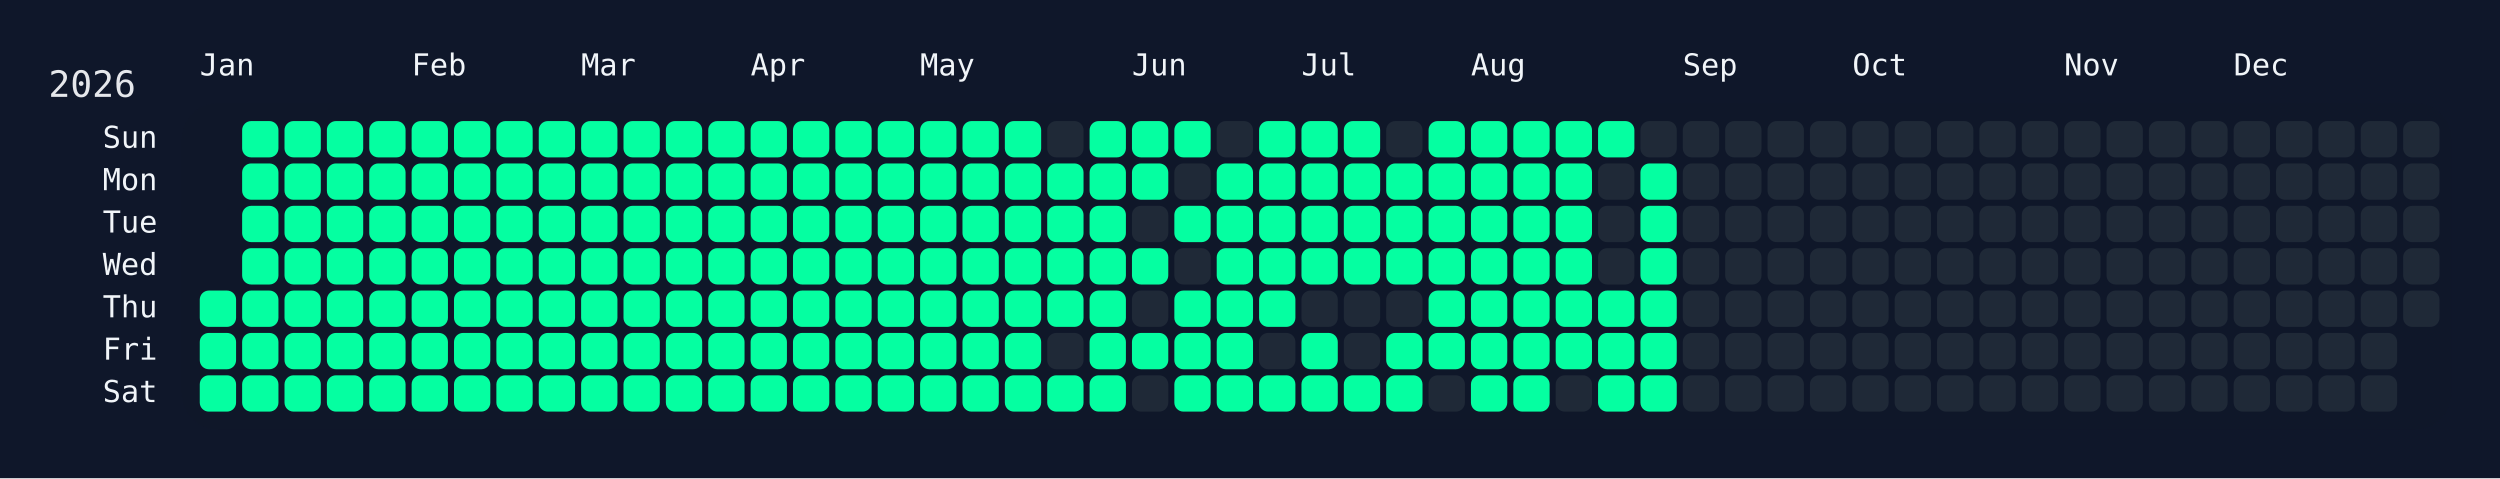
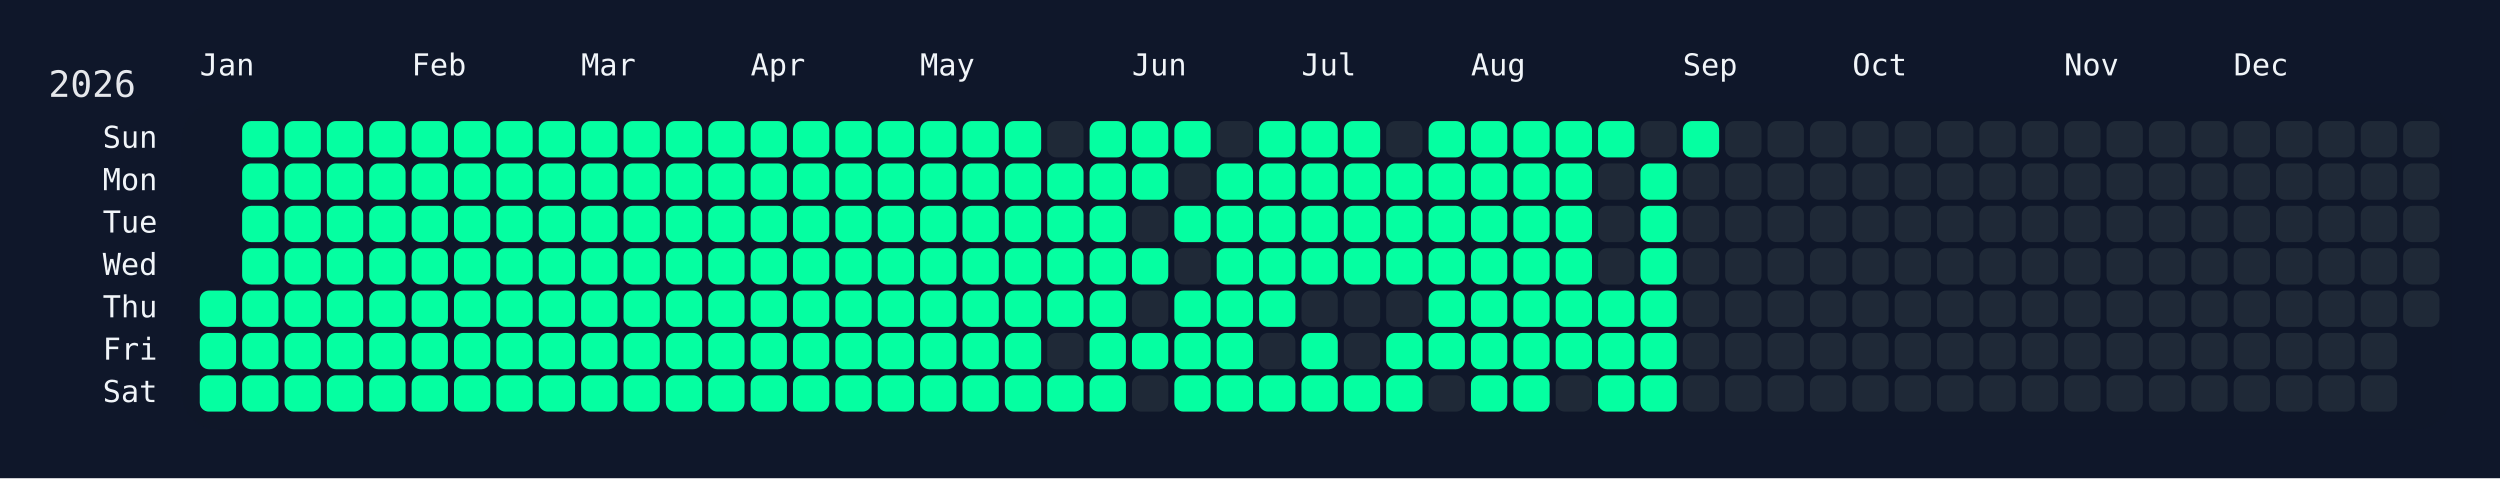
<svg xmlns="http://www.w3.org/2000/svg" width="826" height="158" viewBox="0 0 826 158">
  <rect width="826" height="158" fill="#0f172a" />
  <rect x="60" y="34" width="750" height="108" rx="12" ry="12" fill="rgba(15, 23, 42, 0.8)" />
  <text x="16" y="32" font-size="12" fill="#e5e7eb" font-family="JetBrains Mono, ui-monospace, SFMono-Regular, Menlo, Monaco, Consolas, monospace">2026</text>
  <text x="66" y="18" font-size="10" fill="#f1f5f9" font-family="JetBrains Mono, ui-monospace, SFMono-Regular, Menlo, Monaco, Consolas, monospace" dominant-baseline="hanging">Jan</text>
  <text x="136" y="18" font-size="10" fill="#f1f5f9" font-family="JetBrains Mono, ui-monospace, SFMono-Regular, Menlo, Monaco, Consolas, monospace" dominant-baseline="hanging">Feb</text>
  <text x="192" y="18" font-size="10" fill="#f1f5f9" font-family="JetBrains Mono, ui-monospace, SFMono-Regular, Menlo, Monaco, Consolas, monospace" dominant-baseline="hanging">Mar</text>
  <text x="248" y="18" font-size="10" fill="#f1f5f9" font-family="JetBrains Mono, ui-monospace, SFMono-Regular, Menlo, Monaco, Consolas, monospace" dominant-baseline="hanging">Apr</text>
  <text x="304" y="18" font-size="10" fill="#f1f5f9" font-family="JetBrains Mono, ui-monospace, SFMono-Regular, Menlo, Monaco, Consolas, monospace" dominant-baseline="hanging">May</text>
  <text x="374" y="18" font-size="10" fill="#f1f5f9" font-family="JetBrains Mono, ui-monospace, SFMono-Regular, Menlo, Monaco, Consolas, monospace" dominant-baseline="hanging">Jun</text>
  <text x="430" y="18" font-size="10" fill="#f1f5f9" font-family="JetBrains Mono, ui-monospace, SFMono-Regular, Menlo, Monaco, Consolas, monospace" dominant-baseline="hanging">Jul</text>
  <text x="486" y="18" font-size="10" fill="#f1f5f9" font-family="JetBrains Mono, ui-monospace, SFMono-Regular, Menlo, Monaco, Consolas, monospace" dominant-baseline="hanging">Aug</text>
  <text x="556" y="18" font-size="10" fill="#f1f5f9" font-family="JetBrains Mono, ui-monospace, SFMono-Regular, Menlo, Monaco, Consolas, monospace" dominant-baseline="hanging">Sep</text>
  <text x="612" y="18" font-size="10" fill="#f1f5f9" font-family="JetBrains Mono, ui-monospace, SFMono-Regular, Menlo, Monaco, Consolas, monospace" dominant-baseline="hanging">Oct</text>
  <text x="682" y="18" font-size="10" fill="#f1f5f9" font-family="JetBrains Mono, ui-monospace, SFMono-Regular, Menlo, Monaco, Consolas, monospace" dominant-baseline="hanging">Nov</text>
  <text x="738" y="18" font-size="10" fill="#f1f5f9" font-family="JetBrains Mono, ui-monospace, SFMono-Regular, Menlo, Monaco, Consolas, monospace" dominant-baseline="hanging">Dec</text>
  <text x="52" y="46.0" font-size="10" fill="#f1f5f9" font-family="JetBrains Mono, ui-monospace, SFMono-Regular, Menlo, Monaco, Consolas, monospace" text-anchor="end" dominant-baseline="middle">Sun</text>
  <text x="52" y="60.0" font-size="10" fill="#f1f5f9" font-family="JetBrains Mono, ui-monospace, SFMono-Regular, Menlo, Monaco, Consolas, monospace" text-anchor="end" dominant-baseline="middle">Mon</text>
  <text x="52" y="74.0" font-size="10" fill="#f1f5f9" font-family="JetBrains Mono, ui-monospace, SFMono-Regular, Menlo, Monaco, Consolas, monospace" text-anchor="end" dominant-baseline="middle">Tue</text>
  <text x="52" y="88.0" font-size="10" fill="#f1f5f9" font-family="JetBrains Mono, ui-monospace, SFMono-Regular, Menlo, Monaco, Consolas, monospace" text-anchor="end" dominant-baseline="middle">Wed</text>
  <text x="52" y="102.0" font-size="10" fill="#f1f5f9" font-family="JetBrains Mono, ui-monospace, SFMono-Regular, Menlo, Monaco, Consolas, monospace" text-anchor="end" dominant-baseline="middle">Thu</text>
  <text x="52" y="116.0" font-size="10" fill="#f1f5f9" font-family="JetBrains Mono, ui-monospace, SFMono-Regular, Menlo, Monaco, Consolas, monospace" text-anchor="end" dominant-baseline="middle">Fri</text>
  <text x="52" y="130.0" font-size="10" fill="#f1f5f9" font-family="JetBrains Mono, ui-monospace, SFMono-Regular, Menlo, Monaco, Consolas, monospace" text-anchor="end" dominant-baseline="middle">Sat</text>
  <g transform="translate(66,40)">
    <rect x="0" y="56" width="12" height="12" rx="3" ry="3" fill="#05ffa1" data-date="2026-01-01" />
    <rect x="0" y="70" width="12" height="12" rx="3" ry="3" fill="#05ffa1" data-date="2026-01-02" />
    <rect x="0" y="84" width="12" height="12" rx="3" ry="3" fill="#05ffa1" data-date="2026-01-03" />
    <rect x="14" y="0" width="12" height="12" rx="3" ry="3" fill="#05ffa1" data-date="2026-01-04" />
    <rect x="14" y="14" width="12" height="12" rx="3" ry="3" fill="#05ffa1" data-date="2026-01-05" />
    <rect x="14" y="28" width="12" height="12" rx="3" ry="3" fill="#05ffa1" data-date="2026-01-06" />
    <rect x="14" y="42" width="12" height="12" rx="3" ry="3" fill="#05ffa1" data-date="2026-01-07" />
    <rect x="14" y="56" width="12" height="12" rx="3" ry="3" fill="#05ffa1" data-date="2026-01-08" />
    <rect x="14" y="70" width="12" height="12" rx="3" ry="3" fill="#05ffa1" data-date="2026-01-09" />
    <rect x="14" y="84" width="12" height="12" rx="3" ry="3" fill="#05ffa1" data-date="2026-01-10" />
    <rect x="28" y="0" width="12" height="12" rx="3" ry="3" fill="#05ffa1" data-date="2026-01-11" />
    <rect x="28" y="14" width="12" height="12" rx="3" ry="3" fill="#05ffa1" data-date="2026-01-12" />
    <rect x="28" y="28" width="12" height="12" rx="3" ry="3" fill="#05ffa1" data-date="2026-01-13" />
    <rect x="28" y="42" width="12" height="12" rx="3" ry="3" fill="#05ffa1" data-date="2026-01-14" />
    <rect x="28" y="56" width="12" height="12" rx="3" ry="3" fill="#05ffa1" data-date="2026-01-15" />
    <rect x="28" y="70" width="12" height="12" rx="3" ry="3" fill="#05ffa1" data-date="2026-01-16" />
    <rect x="28" y="84" width="12" height="12" rx="3" ry="3" fill="#05ffa1" data-date="2026-01-17" />
    <rect x="42" y="0" width="12" height="12" rx="3" ry="3" fill="#05ffa1" data-date="2026-01-18" />
    <rect x="42" y="14" width="12" height="12" rx="3" ry="3" fill="#05ffa1" data-date="2026-01-19" />
    <rect x="42" y="28" width="12" height="12" rx="3" ry="3" fill="#05ffa1" data-date="2026-01-20" />
    <rect x="42" y="42" width="12" height="12" rx="3" ry="3" fill="#05ffa1" data-date="2026-01-21" />
    <rect x="42" y="56" width="12" height="12" rx="3" ry="3" fill="#05ffa1" data-date="2026-01-22" />
    <rect x="42" y="70" width="12" height="12" rx="3" ry="3" fill="#05ffa1" data-date="2026-01-23" />
    <rect x="42" y="84" width="12" height="12" rx="3" ry="3" fill="#05ffa1" data-date="2026-01-24" />
    <rect x="56" y="0" width="12" height="12" rx="3" ry="3" fill="#05ffa1" data-date="2026-01-25" />
    <rect x="56" y="14" width="12" height="12" rx="3" ry="3" fill="#05ffa1" data-date="2026-01-26" />
    <rect x="56" y="28" width="12" height="12" rx="3" ry="3" fill="#05ffa1" data-date="2026-01-27" />
    <rect x="56" y="42" width="12" height="12" rx="3" ry="3" fill="#05ffa1" data-date="2026-01-28" />
    <rect x="56" y="56" width="12" height="12" rx="3" ry="3" fill="#05ffa1" data-date="2026-01-29" />
    <rect x="56" y="70" width="12" height="12" rx="3" ry="3" fill="#05ffa1" data-date="2026-01-30" />
    <rect x="56" y="84" width="12" height="12" rx="3" ry="3" fill="#05ffa1" data-date="2026-01-31" />
    <rect x="70" y="0" width="12" height="12" rx="3" ry="3" fill="#05ffa1" data-date="2026-02-01" />
    <rect x="70" y="14" width="12" height="12" rx="3" ry="3" fill="#05ffa1" data-date="2026-02-02" />
    <rect x="70" y="28" width="12" height="12" rx="3" ry="3" fill="#05ffa1" data-date="2026-02-03" />
    <rect x="70" y="42" width="12" height="12" rx="3" ry="3" fill="#05ffa1" data-date="2026-02-04" />
    <rect x="70" y="56" width="12" height="12" rx="3" ry="3" fill="#05ffa1" data-date="2026-02-05" />
    <rect x="70" y="70" width="12" height="12" rx="3" ry="3" fill="#05ffa1" data-date="2026-02-06" />
    <rect x="70" y="84" width="12" height="12" rx="3" ry="3" fill="#05ffa1" data-date="2026-02-07" />
    <rect x="84" y="0" width="12" height="12" rx="3" ry="3" fill="#05ffa1" data-date="2026-02-08" />
    <rect x="84" y="14" width="12" height="12" rx="3" ry="3" fill="#05ffa1" data-date="2026-02-09" />
    <rect x="84" y="28" width="12" height="12" rx="3" ry="3" fill="#05ffa1" data-date="2026-02-10" />
    <rect x="84" y="42" width="12" height="12" rx="3" ry="3" fill="#05ffa1" data-date="2026-02-11" />
    <rect x="84" y="56" width="12" height="12" rx="3" ry="3" fill="#05ffa1" data-date="2026-02-12" />
    <rect x="84" y="70" width="12" height="12" rx="3" ry="3" fill="#05ffa1" data-date="2026-02-13" />
    <rect x="84" y="84" width="12" height="12" rx="3" ry="3" fill="#05ffa1" data-date="2026-02-14" />
    <rect x="98" y="0" width="12" height="12" rx="3" ry="3" fill="#05ffa1" data-date="2026-02-15" />
    <rect x="98" y="14" width="12" height="12" rx="3" ry="3" fill="#05ffa1" data-date="2026-02-16" />
    <rect x="98" y="28" width="12" height="12" rx="3" ry="3" fill="#05ffa1" data-date="2026-02-17" />
    <rect x="98" y="42" width="12" height="12" rx="3" ry="3" fill="#05ffa1" data-date="2026-02-18" />
    <rect x="98" y="56" width="12" height="12" rx="3" ry="3" fill="#05ffa1" data-date="2026-02-19" />
    <rect x="98" y="70" width="12" height="12" rx="3" ry="3" fill="#05ffa1" data-date="2026-02-20" />
    <rect x="98" y="84" width="12" height="12" rx="3" ry="3" fill="#05ffa1" data-date="2026-02-21" />
    <rect x="112" y="0" width="12" height="12" rx="3" ry="3" fill="#05ffa1" data-date="2026-02-22" />
    <rect x="112" y="14" width="12" height="12" rx="3" ry="3" fill="#05ffa1" data-date="2026-02-23" />
    <rect x="112" y="28" width="12" height="12" rx="3" ry="3" fill="#05ffa1" data-date="2026-02-24" />
    <rect x="112" y="42" width="12" height="12" rx="3" ry="3" fill="#05ffa1" data-date="2026-02-25" />
    <rect x="112" y="56" width="12" height="12" rx="3" ry="3" fill="#05ffa1" data-date="2026-02-26" />
    <rect x="112" y="70" width="12" height="12" rx="3" ry="3" fill="#05ffa1" data-date="2026-02-27" />
    <rect x="112" y="84" width="12" height="12" rx="3" ry="3" fill="#05ffa1" data-date="2026-02-28" />
    <rect x="126" y="0" width="12" height="12" rx="3" ry="3" fill="#05ffa1" data-date="2026-03-01" />
    <rect x="126" y="14" width="12" height="12" rx="3" ry="3" fill="#05ffa1" data-date="2026-03-02" />
    <rect x="126" y="28" width="12" height="12" rx="3" ry="3" fill="#05ffa1" data-date="2026-03-03" />
    <rect x="126" y="42" width="12" height="12" rx="3" ry="3" fill="#05ffa1" data-date="2026-03-04" />
    <rect x="126" y="56" width="12" height="12" rx="3" ry="3" fill="#05ffa1" data-date="2026-03-05" />
    <rect x="126" y="70" width="12" height="12" rx="3" ry="3" fill="#05ffa1" data-date="2026-03-06" />
    <rect x="126" y="84" width="12" height="12" rx="3" ry="3" fill="#05ffa1" data-date="2026-03-07" />
    <rect x="140" y="0" width="12" height="12" rx="3" ry="3" fill="#05ffa1" data-date="2026-03-08" />
    <rect x="140" y="14" width="12" height="12" rx="3" ry="3" fill="#05ffa1" data-date="2026-03-09" />
    <rect x="140" y="28" width="12" height="12" rx="3" ry="3" fill="#05ffa1" data-date="2026-03-10" />
    <rect x="140" y="42" width="12" height="12" rx="3" ry="3" fill="#05ffa1" data-date="2026-03-11" />
    <rect x="140" y="56" width="12" height="12" rx="3" ry="3" fill="#05ffa1" data-date="2026-03-12" />
    <rect x="140" y="70" width="12" height="12" rx="3" ry="3" fill="#05ffa1" data-date="2026-03-13" />
    <rect x="140" y="84" width="12" height="12" rx="3" ry="3" fill="#05ffa1" data-date="2026-03-14" />
    <rect x="154" y="0" width="12" height="12" rx="3" ry="3" fill="#05ffa1" data-date="2026-03-15" />
    <rect x="154" y="14" width="12" height="12" rx="3" ry="3" fill="#05ffa1" data-date="2026-03-16" />
    <rect x="154" y="28" width="12" height="12" rx="3" ry="3" fill="#05ffa1" data-date="2026-03-17" />
    <rect x="154" y="42" width="12" height="12" rx="3" ry="3" fill="#05ffa1" data-date="2026-03-18" />
    <rect x="154" y="56" width="12" height="12" rx="3" ry="3" fill="#05ffa1" data-date="2026-03-19" />
    <rect x="154" y="70" width="12" height="12" rx="3" ry="3" fill="#05ffa1" data-date="2026-03-20" />
    <rect x="154" y="84" width="12" height="12" rx="3" ry="3" fill="#05ffa1" data-date="2026-03-21" />
    <rect x="168" y="0" width="12" height="12" rx="3" ry="3" fill="#05ffa1" data-date="2026-03-22" />
    <rect x="168" y="14" width="12" height="12" rx="3" ry="3" fill="#05ffa1" data-date="2026-03-23" />
    <rect x="168" y="28" width="12" height="12" rx="3" ry="3" fill="#05ffa1" data-date="2026-03-24" />
    <rect x="168" y="42" width="12" height="12" rx="3" ry="3" fill="#05ffa1" data-date="2026-03-25" />
    <rect x="168" y="56" width="12" height="12" rx="3" ry="3" fill="#05ffa1" data-date="2026-03-26" />
    <rect x="168" y="70" width="12" height="12" rx="3" ry="3" fill="#05ffa1" data-date="2026-03-27" />
    <rect x="168" y="84" width="12" height="12" rx="3" ry="3" fill="#05ffa1" data-date="2026-03-28" />
    <rect x="182" y="0" width="12" height="12" rx="3" ry="3" fill="#05ffa1" data-date="2026-03-29" />
    <rect x="182" y="14" width="12" height="12" rx="3" ry="3" fill="#05ffa1" data-date="2026-03-30" />
    <rect x="182" y="28" width="12" height="12" rx="3" ry="3" fill="#05ffa1" data-date="2026-03-31" />
    <rect x="182" y="42" width="12" height="12" rx="3" ry="3" fill="#05ffa1" data-date="2026-04-01" />
    <rect x="182" y="56" width="12" height="12" rx="3" ry="3" fill="#05ffa1" data-date="2026-04-02" />
    <rect x="182" y="70" width="12" height="12" rx="3" ry="3" fill="#05ffa1" data-date="2026-04-03" />
    <rect x="182" y="84" width="12" height="12" rx="3" ry="3" fill="#05ffa1" data-date="2026-04-04" />
    <rect x="196" y="0" width="12" height="12" rx="3" ry="3" fill="#05ffa1" data-date="2026-04-05" />
    <rect x="196" y="14" width="12" height="12" rx="3" ry="3" fill="#05ffa1" data-date="2026-04-06" />
    <rect x="196" y="28" width="12" height="12" rx="3" ry="3" fill="#05ffa1" data-date="2026-04-07" />
    <rect x="196" y="42" width="12" height="12" rx="3" ry="3" fill="#05ffa1" data-date="2026-04-08" />
    <rect x="196" y="56" width="12" height="12" rx="3" ry="3" fill="#05ffa1" data-date="2026-04-09" />
    <rect x="196" y="70" width="12" height="12" rx="3" ry="3" fill="#05ffa1" data-date="2026-04-10" />
    <rect x="196" y="84" width="12" height="12" rx="3" ry="3" fill="#05ffa1" data-date="2026-04-11" />
    <rect x="210" y="0" width="12" height="12" rx="3" ry="3" fill="#05ffa1" data-date="2026-04-12" />
    <rect x="210" y="14" width="12" height="12" rx="3" ry="3" fill="#05ffa1" data-date="2026-04-13" />
    <rect x="210" y="28" width="12" height="12" rx="3" ry="3" fill="#05ffa1" data-date="2026-04-14" />
    <rect x="210" y="42" width="12" height="12" rx="3" ry="3" fill="#05ffa1" data-date="2026-04-15" />
    <rect x="210" y="56" width="12" height="12" rx="3" ry="3" fill="#05ffa1" data-date="2026-04-16" />
    <rect x="210" y="70" width="12" height="12" rx="3" ry="3" fill="#05ffa1" data-date="2026-04-17" />
    <rect x="210" y="84" width="12" height="12" rx="3" ry="3" fill="#05ffa1" data-date="2026-04-18" />
    <rect x="224" y="0" width="12" height="12" rx="3" ry="3" fill="#05ffa1" data-date="2026-04-19" />
    <rect x="224" y="14" width="12" height="12" rx="3" ry="3" fill="#05ffa1" data-date="2026-04-20" />
    <rect x="224" y="28" width="12" height="12" rx="3" ry="3" fill="#05ffa1" data-date="2026-04-21" />
    <rect x="224" y="42" width="12" height="12" rx="3" ry="3" fill="#05ffa1" data-date="2026-04-22" />
    <rect x="224" y="56" width="12" height="12" rx="3" ry="3" fill="#05ffa1" data-date="2026-04-23" />
    <rect x="224" y="70" width="12" height="12" rx="3" ry="3" fill="#05ffa1" data-date="2026-04-24" />
    <rect x="224" y="84" width="12" height="12" rx="3" ry="3" fill="#05ffa1" data-date="2026-04-25" />
    <rect x="238" y="0" width="12" height="12" rx="3" ry="3" fill="#05ffa1" data-date="2026-04-26" />
    <rect x="238" y="14" width="12" height="12" rx="3" ry="3" fill="#05ffa1" data-date="2026-04-27" />
    <rect x="238" y="28" width="12" height="12" rx="3" ry="3" fill="#05ffa1" data-date="2026-04-28" />
    <rect x="238" y="42" width="12" height="12" rx="3" ry="3" fill="#05ffa1" data-date="2026-04-29" />
    <rect x="238" y="56" width="12" height="12" rx="3" ry="3" fill="#05ffa1" data-date="2026-04-30" />
    <rect x="238" y="70" width="12" height="12" rx="3" ry="3" fill="#05ffa1" data-date="2026-05-01" />
    <rect x="238" y="84" width="12" height="12" rx="3" ry="3" fill="#05ffa1" data-date="2026-05-02" />
    <rect x="252" y="0" width="12" height="12" rx="3" ry="3" fill="#05ffa1" data-date="2026-05-03" />
    <rect x="252" y="14" width="12" height="12" rx="3" ry="3" fill="#05ffa1" data-date="2026-05-04" />
    <rect x="252" y="28" width="12" height="12" rx="3" ry="3" fill="#05ffa1" data-date="2026-05-05" />
    <rect x="252" y="42" width="12" height="12" rx="3" ry="3" fill="#05ffa1" data-date="2026-05-06" />
    <rect x="252" y="56" width="12" height="12" rx="3" ry="3" fill="#05ffa1" data-date="2026-05-07" />
    <rect x="252" y="70" width="12" height="12" rx="3" ry="3" fill="#05ffa1" data-date="2026-05-08" />
    <rect x="252" y="84" width="12" height="12" rx="3" ry="3" fill="#05ffa1" data-date="2026-05-09" />
    <rect x="266" y="0" width="12" height="12" rx="3" ry="3" fill="#05ffa1" data-date="2026-05-10" />
    <rect x="266" y="14" width="12" height="12" rx="3" ry="3" fill="#05ffa1" data-date="2026-05-11" />
    <rect x="266" y="28" width="12" height="12" rx="3" ry="3" fill="#05ffa1" data-date="2026-05-12" />
    <rect x="266" y="42" width="12" height="12" rx="3" ry="3" fill="#05ffa1" data-date="2026-05-13" />
    <rect x="266" y="56" width="12" height="12" rx="3" ry="3" fill="#05ffa1" data-date="2026-05-14" />
    <rect x="266" y="70" width="12" height="12" rx="3" ry="3" fill="#05ffa1" data-date="2026-05-15" />
    <rect x="266" y="84" width="12" height="12" rx="3" ry="3" fill="#05ffa1" data-date="2026-05-16" />
    <rect x="280" y="0" width="12" height="12" rx="3" ry="3" fill="#1f2937" data-date="2026-05-17" />
    <rect x="280" y="14" width="12" height="12" rx="3" ry="3" fill="#05ffa1" data-date="2026-05-18" />
    <rect x="280" y="28" width="12" height="12" rx="3" ry="3" fill="#05ffa1" data-date="2026-05-19" />
    <rect x="280" y="42" width="12" height="12" rx="3" ry="3" fill="#05ffa1" data-date="2026-05-20" />
    <rect x="280" y="56" width="12" height="12" rx="3" ry="3" fill="#05ffa1" data-date="2026-05-21" />
    <rect x="280" y="70" width="12" height="12" rx="3" ry="3" fill="#1f2937" data-date="2026-05-22" />
    <rect x="280" y="84" width="12" height="12" rx="3" ry="3" fill="#05ffa1" data-date="2026-05-23" />
    <rect x="294" y="0" width="12" height="12" rx="3" ry="3" fill="#05ffa1" data-date="2026-05-24" />
    <rect x="294" y="14" width="12" height="12" rx="3" ry="3" fill="#05ffa1" data-date="2026-05-25" />
    <rect x="294" y="28" width="12" height="12" rx="3" ry="3" fill="#05ffa1" data-date="2026-05-26" />
    <rect x="294" y="42" width="12" height="12" rx="3" ry="3" fill="#05ffa1" data-date="2026-05-27" />
    <rect x="294" y="56" width="12" height="12" rx="3" ry="3" fill="#05ffa1" data-date="2026-05-28" />
    <rect x="294" y="70" width="12" height="12" rx="3" ry="3" fill="#05ffa1" data-date="2026-05-29" />
    <rect x="294" y="84" width="12" height="12" rx="3" ry="3" fill="#05ffa1" data-date="2026-05-30" />
    <rect x="308" y="0" width="12" height="12" rx="3" ry="3" fill="#05ffa1" data-date="2026-05-31" />
    <rect x="308" y="14" width="12" height="12" rx="3" ry="3" fill="#05ffa1" data-date="2026-06-01" />
    <rect x="308" y="28" width="12" height="12" rx="3" ry="3" fill="#1f2937" data-date="2026-06-02" />
    <rect x="308" y="42" width="12" height="12" rx="3" ry="3" fill="#05ffa1" data-date="2026-06-03" />
    <rect x="308" y="56" width="12" height="12" rx="3" ry="3" fill="#1f2937" data-date="2026-06-04" />
    <rect x="308" y="70" width="12" height="12" rx="3" ry="3" fill="#05ffa1" data-date="2026-06-05" />
    <rect x="308" y="84" width="12" height="12" rx="3" ry="3" fill="#1f2937" data-date="2026-06-06" />
    <rect x="322" y="0" width="12" height="12" rx="3" ry="3" fill="#05ffa1" data-date="2026-06-07" />
    <rect x="322" y="14" width="12" height="12" rx="3" ry="3" fill="#1f2937" data-date="2026-06-08" />
    <rect x="322" y="28" width="12" height="12" rx="3" ry="3" fill="#05ffa1" data-date="2026-06-09" />
    <rect x="322" y="42" width="12" height="12" rx="3" ry="3" fill="#1f2937" data-date="2026-06-10" />
    <rect x="322" y="56" width="12" height="12" rx="3" ry="3" fill="#05ffa1" data-date="2026-06-11" />
    <rect x="322" y="70" width="12" height="12" rx="3" ry="3" fill="#05ffa1" data-date="2026-06-12" />
    <rect x="322" y="84" width="12" height="12" rx="3" ry="3" fill="#05ffa1" data-date="2026-06-13" />
    <rect x="336" y="0" width="12" height="12" rx="3" ry="3" fill="#1f2937" data-date="2026-06-14" />
    <rect x="336" y="14" width="12" height="12" rx="3" ry="3" fill="#05ffa1" data-date="2026-06-15" />
    <rect x="336" y="28" width="12" height="12" rx="3" ry="3" fill="#05ffa1" data-date="2026-06-16" />
    <rect x="336" y="42" width="12" height="12" rx="3" ry="3" fill="#05ffa1" data-date="2026-06-17" />
    <rect x="336" y="56" width="12" height="12" rx="3" ry="3" fill="#05ffa1" data-date="2026-06-18" />
    <rect x="336" y="70" width="12" height="12" rx="3" ry="3" fill="#05ffa1" data-date="2026-06-19" />
    <rect x="336" y="84" width="12" height="12" rx="3" ry="3" fill="#05ffa1" data-date="2026-06-20" />
    <rect x="350" y="0" width="12" height="12" rx="3" ry="3" fill="#05ffa1" data-date="2026-06-21" />
    <rect x="350" y="14" width="12" height="12" rx="3" ry="3" fill="#05ffa1" data-date="2026-06-22" />
    <rect x="350" y="28" width="12" height="12" rx="3" ry="3" fill="#05ffa1" data-date="2026-06-23" />
    <rect x="350" y="42" width="12" height="12" rx="3" ry="3" fill="#05ffa1" data-date="2026-06-24" />
    <rect x="350" y="56" width="12" height="12" rx="3" ry="3" fill="#05ffa1" data-date="2026-06-25" />
    <rect x="350" y="70" width="12" height="12" rx="3" ry="3" fill="#1f2937" data-date="2026-06-26" />
    <rect x="350" y="84" width="12" height="12" rx="3" ry="3" fill="#05ffa1" data-date="2026-06-27" />
    <rect x="364" y="0" width="12" height="12" rx="3" ry="3" fill="#05ffa1" data-date="2026-06-28" />
    <rect x="364" y="14" width="12" height="12" rx="3" ry="3" fill="#05ffa1" data-date="2026-06-29" />
    <rect x="364" y="28" width="12" height="12" rx="3" ry="3" fill="#05ffa1" data-date="2026-06-30" />
    <rect x="364" y="42" width="12" height="12" rx="3" ry="3" fill="#05ffa1" data-date="2026-07-01" />
    <rect x="364" y="56" width="12" height="12" rx="3" ry="3" fill="#1f2937" data-date="2026-07-02" />
    <rect x="364" y="70" width="12" height="12" rx="3" ry="3" fill="#05ffa1" data-date="2026-07-03" />
    <rect x="364" y="84" width="12" height="12" rx="3" ry="3" fill="#05ffa1" data-date="2026-07-04" />
    <rect x="378" y="0" width="12" height="12" rx="3" ry="3" fill="#05ffa1" data-date="2026-07-05" />
    <rect x="378" y="14" width="12" height="12" rx="3" ry="3" fill="#05ffa1" data-date="2026-07-06" />
    <rect x="378" y="28" width="12" height="12" rx="3" ry="3" fill="#05ffa1" data-date="2026-07-07" />
    <rect x="378" y="42" width="12" height="12" rx="3" ry="3" fill="#05ffa1" data-date="2026-07-08" />
    <rect x="378" y="56" width="12" height="12" rx="3" ry="3" fill="#1f2937" data-date="2026-07-09" />
    <rect x="378" y="70" width="12" height="12" rx="3" ry="3" fill="#1f2937" data-date="2026-07-10" />
    <rect x="378" y="84" width="12" height="12" rx="3" ry="3" fill="#05ffa1" data-date="2026-07-11" />
    <rect x="392" y="0" width="12" height="12" rx="3" ry="3" fill="#1f2937" data-date="2026-07-12" />
    <rect x="392" y="14" width="12" height="12" rx="3" ry="3" fill="#05ffa1" data-date="2026-07-13" />
    <rect x="392" y="28" width="12" height="12" rx="3" ry="3" fill="#05ffa1" data-date="2026-07-14" />
    <rect x="392" y="42" width="12" height="12" rx="3" ry="3" fill="#05ffa1" data-date="2026-07-15" />
    <rect x="392" y="56" width="12" height="12" rx="3" ry="3" fill="#1f2937" data-date="2026-07-16" />
    <rect x="392" y="70" width="12" height="12" rx="3" ry="3" fill="#05ffa1" data-date="2026-07-17" />
    <rect x="392" y="84" width="12" height="12" rx="3" ry="3" fill="#05ffa1" data-date="2026-07-18" />
    <rect x="406" y="0" width="12" height="12" rx="3" ry="3" fill="#05ffa1" data-date="2026-07-19" />
    <rect x="406" y="14" width="12" height="12" rx="3" ry="3" fill="#05ffa1" data-date="2026-07-20" />
    <rect x="406" y="28" width="12" height="12" rx="3" ry="3" fill="#05ffa1" data-date="2026-07-21" />
    <rect x="406" y="42" width="12" height="12" rx="3" ry="3" fill="#05ffa1" data-date="2026-07-22" />
    <rect x="406" y="56" width="12" height="12" rx="3" ry="3" fill="#05ffa1" data-date="2026-07-23" />
    <rect x="406" y="70" width="12" height="12" rx="3" ry="3" fill="#05ffa1" data-date="2026-07-24" />
    <rect x="406" y="84" width="12" height="12" rx="3" ry="3" fill="#1f2937" data-date="2026-07-25" />
    <rect x="420" y="0" width="12" height="12" rx="3" ry="3" fill="#05ffa1" data-date="2026-07-26" />
    <rect x="420" y="14" width="12" height="12" rx="3" ry="3" fill="#05ffa1" data-date="2026-07-27" />
    <rect x="420" y="28" width="12" height="12" rx="3" ry="3" fill="#05ffa1" data-date="2026-07-28" />
    <rect x="420" y="42" width="12" height="12" rx="3" ry="3" fill="#05ffa1" data-date="2026-07-29" />
    <rect x="420" y="56" width="12" height="12" rx="3" ry="3" fill="#05ffa1" data-date="2026-07-30" />
    <rect x="420" y="70" width="12" height="12" rx="3" ry="3" fill="#05ffa1" data-date="2026-07-31" />
    <rect x="420" y="84" width="12" height="12" rx="3" ry="3" fill="#05ffa1" data-date="2026-08-01" />
    <rect x="434" y="0" width="12" height="12" rx="3" ry="3" fill="#05ffa1" data-date="2026-08-02" />
    <rect x="434" y="14" width="12" height="12" rx="3" ry="3" fill="#05ffa1" data-date="2026-08-03" />
    <rect x="434" y="28" width="12" height="12" rx="3" ry="3" fill="#05ffa1" data-date="2026-08-04" />
    <rect x="434" y="42" width="12" height="12" rx="3" ry="3" fill="#05ffa1" data-date="2026-08-05" />
    <rect x="434" y="56" width="12" height="12" rx="3" ry="3" fill="#05ffa1" data-date="2026-08-06" />
    <rect x="434" y="70" width="12" height="12" rx="3" ry="3" fill="#05ffa1" data-date="2026-08-07" />
    <rect x="434" y="84" width="12" height="12" rx="3" ry="3" fill="#05ffa1" data-date="2026-08-08" />
    <rect x="448" y="0" width="12" height="12" rx="3" ry="3" fill="#05ffa1" data-date="2026-08-09" />
    <rect x="448" y="14" width="12" height="12" rx="3" ry="3" fill="#05ffa1" data-date="2026-08-10" />
    <rect x="448" y="28" width="12" height="12" rx="3" ry="3" fill="#05ffa1" data-date="2026-08-11" />
    <rect x="448" y="42" width="12" height="12" rx="3" ry="3" fill="#05ffa1" data-date="2026-08-12" />
    <rect x="448" y="56" width="12" height="12" rx="3" ry="3" fill="#05ffa1" data-date="2026-08-13" />
    <rect x="448" y="70" width="12" height="12" rx="3" ry="3" fill="#05ffa1" data-date="2026-08-14" />
    <rect x="448" y="84" width="12" height="12" rx="3" ry="3" fill="#1f2937" data-date="2026-08-15" />
    <rect x="462" y="0" width="12" height="12" rx="3" ry="3" fill="#05ffa1" data-date="2026-08-16" />
    <rect x="462" y="14" width="12" height="12" rx="3" ry="3" fill="#1f2937" data-date="2026-08-17" />
    <rect x="462" y="28" width="12" height="12" rx="3" ry="3" fill="#1f2937" data-date="2026-08-18" />
    <rect x="462" y="42" width="12" height="12" rx="3" ry="3" fill="#1f2937" data-date="2026-08-19" />
    <rect x="462" y="56" width="12" height="12" rx="3" ry="3" fill="#05ffa1" data-date="2026-08-20" />
    <rect x="462" y="70" width="12" height="12" rx="3" ry="3" fill="#05ffa1" data-date="2026-08-21" />
    <rect x="462" y="84" width="12" height="12" rx="3" ry="3" fill="#05ffa1" data-date="2026-08-22" />
    <rect x="476" y="0" width="12" height="12" rx="3" ry="3" fill="#1f2937" data-date="2026-08-23" />
    <rect x="476" y="14" width="12" height="12" rx="3" ry="3" fill="#05ffa1" data-date="2026-08-24" />
    <rect x="476" y="28" width="12" height="12" rx="3" ry="3" fill="#05ffa1" data-date="2026-08-25" />
    <rect x="476" y="42" width="12" height="12" rx="3" ry="3" fill="#05ffa1" data-date="2026-08-26" />
    <rect x="476" y="56" width="12" height="12" rx="3" ry="3" fill="#05ffa1" data-date="2026-08-27" />
    <rect x="476" y="70" width="12" height="12" rx="3" ry="3" fill="#05ffa1" data-date="2026-08-28" />
    <rect x="476" y="84" width="12" height="12" rx="3" ry="3" fill="#05ffa1" data-date="2026-08-29" />
-     <rect x="490" y="0" width="12" height="12" rx="3" ry="3" fill="#1f2937" data-date="2026-08-30" />
+     <rect x="490" y="0" width="12" height="12" rx="3" ry="3" fill="#05ffa1" data-date="2026-08-30" />
    <rect x="490" y="14" width="12" height="12" rx="3" ry="3" fill="#1f2937" data-date="2026-08-31" />
    <rect x="490" y="28" width="12" height="12" rx="3" ry="3" fill="#1f2937" data-date="2026-09-01" />
    <rect x="490" y="42" width="12" height="12" rx="3" ry="3" fill="#1f2937" data-date="2026-09-02" />
    <rect x="490" y="56" width="12" height="12" rx="3" ry="3" fill="#1f2937" data-date="2026-09-03" />
    <rect x="490" y="70" width="12" height="12" rx="3" ry="3" fill="#1f2937" data-date="2026-09-04" />
    <rect x="490" y="84" width="12" height="12" rx="3" ry="3" fill="#1f2937" data-date="2026-09-05" />
    <rect x="504" y="0" width="12" height="12" rx="3" ry="3" fill="#1f2937" data-date="2026-09-06" />
    <rect x="504" y="14" width="12" height="12" rx="3" ry="3" fill="#1f2937" data-date="2026-09-07" />
    <rect x="504" y="28" width="12" height="12" rx="3" ry="3" fill="#1f2937" data-date="2026-09-08" />
    <rect x="504" y="42" width="12" height="12" rx="3" ry="3" fill="#1f2937" data-date="2026-09-09" />
    <rect x="504" y="56" width="12" height="12" rx="3" ry="3" fill="#1f2937" data-date="2026-09-10" />
    <rect x="504" y="70" width="12" height="12" rx="3" ry="3" fill="#1f2937" data-date="2026-09-11" />
    <rect x="504" y="84" width="12" height="12" rx="3" ry="3" fill="#1f2937" data-date="2026-09-12" />
    <rect x="518" y="0" width="12" height="12" rx="3" ry="3" fill="#1f2937" data-date="2026-09-13" />
    <rect x="518" y="14" width="12" height="12" rx="3" ry="3" fill="#1f2937" data-date="2026-09-14" />
    <rect x="518" y="28" width="12" height="12" rx="3" ry="3" fill="#1f2937" data-date="2026-09-15" />
    <rect x="518" y="42" width="12" height="12" rx="3" ry="3" fill="#1f2937" data-date="2026-09-16" />
    <rect x="518" y="56" width="12" height="12" rx="3" ry="3" fill="#1f2937" data-date="2026-09-17" />
    <rect x="518" y="70" width="12" height="12" rx="3" ry="3" fill="#1f2937" data-date="2026-09-18" />
    <rect x="518" y="84" width="12" height="12" rx="3" ry="3" fill="#1f2937" data-date="2026-09-19" />
    <rect x="532" y="0" width="12" height="12" rx="3" ry="3" fill="#1f2937" data-date="2026-09-20" />
    <rect x="532" y="14" width="12" height="12" rx="3" ry="3" fill="#1f2937" data-date="2026-09-21" />
    <rect x="532" y="28" width="12" height="12" rx="3" ry="3" fill="#1f2937" data-date="2026-09-22" />
    <rect x="532" y="42" width="12" height="12" rx="3" ry="3" fill="#1f2937" data-date="2026-09-23" />
    <rect x="532" y="56" width="12" height="12" rx="3" ry="3" fill="#1f2937" data-date="2026-09-24" />
    <rect x="532" y="70" width="12" height="12" rx="3" ry="3" fill="#1f2937" data-date="2026-09-25" />
    <rect x="532" y="84" width="12" height="12" rx="3" ry="3" fill="#1f2937" data-date="2026-09-26" />
    <rect x="546" y="0" width="12" height="12" rx="3" ry="3" fill="#1f2937" data-date="2026-09-27" />
    <rect x="546" y="14" width="12" height="12" rx="3" ry="3" fill="#1f2937" data-date="2026-09-28" />
    <rect x="546" y="28" width="12" height="12" rx="3" ry="3" fill="#1f2937" data-date="2026-09-29" />
    <rect x="546" y="42" width="12" height="12" rx="3" ry="3" fill="#1f2937" data-date="2026-09-30" />
    <rect x="546" y="56" width="12" height="12" rx="3" ry="3" fill="#1f2937" data-date="2026-10-01" />
    <rect x="546" y="70" width="12" height="12" rx="3" ry="3" fill="#1f2937" data-date="2026-10-02" />
    <rect x="546" y="84" width="12" height="12" rx="3" ry="3" fill="#1f2937" data-date="2026-10-03" />
    <rect x="560" y="0" width="12" height="12" rx="3" ry="3" fill="#1f2937" data-date="2026-10-04" />
    <rect x="560" y="14" width="12" height="12" rx="3" ry="3" fill="#1f2937" data-date="2026-10-05" />
    <rect x="560" y="28" width="12" height="12" rx="3" ry="3" fill="#1f2937" data-date="2026-10-06" />
    <rect x="560" y="42" width="12" height="12" rx="3" ry="3" fill="#1f2937" data-date="2026-10-07" />
    <rect x="560" y="56" width="12" height="12" rx="3" ry="3" fill="#1f2937" data-date="2026-10-08" />
    <rect x="560" y="70" width="12" height="12" rx="3" ry="3" fill="#1f2937" data-date="2026-10-09" />
    <rect x="560" y="84" width="12" height="12" rx="3" ry="3" fill="#1f2937" data-date="2026-10-10" />
    <rect x="574" y="0" width="12" height="12" rx="3" ry="3" fill="#1f2937" data-date="2026-10-11" />
    <rect x="574" y="14" width="12" height="12" rx="3" ry="3" fill="#1f2937" data-date="2026-10-12" />
    <rect x="574" y="28" width="12" height="12" rx="3" ry="3" fill="#1f2937" data-date="2026-10-13" />
    <rect x="574" y="42" width="12" height="12" rx="3" ry="3" fill="#1f2937" data-date="2026-10-14" />
    <rect x="574" y="56" width="12" height="12" rx="3" ry="3" fill="#1f2937" data-date="2026-10-15" />
    <rect x="574" y="70" width="12" height="12" rx="3" ry="3" fill="#1f2937" data-date="2026-10-16" />
    <rect x="574" y="84" width="12" height="12" rx="3" ry="3" fill="#1f2937" data-date="2026-10-17" />
    <rect x="588" y="0" width="12" height="12" rx="3" ry="3" fill="#1f2937" data-date="2026-10-18" />
    <rect x="588" y="14" width="12" height="12" rx="3" ry="3" fill="#1f2937" data-date="2026-10-19" />
    <rect x="588" y="28" width="12" height="12" rx="3" ry="3" fill="#1f2937" data-date="2026-10-20" />
    <rect x="588" y="42" width="12" height="12" rx="3" ry="3" fill="#1f2937" data-date="2026-10-21" />
    <rect x="588" y="56" width="12" height="12" rx="3" ry="3" fill="#1f2937" data-date="2026-10-22" />
    <rect x="588" y="70" width="12" height="12" rx="3" ry="3" fill="#1f2937" data-date="2026-10-23" />
    <rect x="588" y="84" width="12" height="12" rx="3" ry="3" fill="#1f2937" data-date="2026-10-24" />
    <rect x="602" y="0" width="12" height="12" rx="3" ry="3" fill="#1f2937" data-date="2026-10-25" />
    <rect x="602" y="14" width="12" height="12" rx="3" ry="3" fill="#1f2937" data-date="2026-10-26" />
    <rect x="602" y="28" width="12" height="12" rx="3" ry="3" fill="#1f2937" data-date="2026-10-27" />
    <rect x="602" y="42" width="12" height="12" rx="3" ry="3" fill="#1f2937" data-date="2026-10-28" />
    <rect x="602" y="56" width="12" height="12" rx="3" ry="3" fill="#1f2937" data-date="2026-10-29" />
    <rect x="602" y="70" width="12" height="12" rx="3" ry="3" fill="#1f2937" data-date="2026-10-30" />
    <rect x="602" y="84" width="12" height="12" rx="3" ry="3" fill="#1f2937" data-date="2026-10-31" />
    <rect x="616" y="0" width="12" height="12" rx="3" ry="3" fill="#1f2937" data-date="2026-11-01" />
    <rect x="616" y="14" width="12" height="12" rx="3" ry="3" fill="#1f2937" data-date="2026-11-02" />
    <rect x="616" y="28" width="12" height="12" rx="3" ry="3" fill="#1f2937" data-date="2026-11-03" />
    <rect x="616" y="42" width="12" height="12" rx="3" ry="3" fill="#1f2937" data-date="2026-11-04" />
    <rect x="616" y="56" width="12" height="12" rx="3" ry="3" fill="#1f2937" data-date="2026-11-05" />
    <rect x="616" y="70" width="12" height="12" rx="3" ry="3" fill="#1f2937" data-date="2026-11-06" />
    <rect x="616" y="84" width="12" height="12" rx="3" ry="3" fill="#1f2937" data-date="2026-11-07" />
    <rect x="630" y="0" width="12" height="12" rx="3" ry="3" fill="#1f2937" data-date="2026-11-08" />
    <rect x="630" y="14" width="12" height="12" rx="3" ry="3" fill="#1f2937" data-date="2026-11-09" />
    <rect x="630" y="28" width="12" height="12" rx="3" ry="3" fill="#1f2937" data-date="2026-11-10" />
    <rect x="630" y="42" width="12" height="12" rx="3" ry="3" fill="#1f2937" data-date="2026-11-11" />
    <rect x="630" y="56" width="12" height="12" rx="3" ry="3" fill="#1f2937" data-date="2026-11-12" />
    <rect x="630" y="70" width="12" height="12" rx="3" ry="3" fill="#1f2937" data-date="2026-11-13" />
    <rect x="630" y="84" width="12" height="12" rx="3" ry="3" fill="#1f2937" data-date="2026-11-14" />
    <rect x="644" y="0" width="12" height="12" rx="3" ry="3" fill="#1f2937" data-date="2026-11-15" />
    <rect x="644" y="14" width="12" height="12" rx="3" ry="3" fill="#1f2937" data-date="2026-11-16" />
    <rect x="644" y="28" width="12" height="12" rx="3" ry="3" fill="#1f2937" data-date="2026-11-17" />
    <rect x="644" y="42" width="12" height="12" rx="3" ry="3" fill="#1f2937" data-date="2026-11-18" />
    <rect x="644" y="56" width="12" height="12" rx="3" ry="3" fill="#1f2937" data-date="2026-11-19" />
    <rect x="644" y="70" width="12" height="12" rx="3" ry="3" fill="#1f2937" data-date="2026-11-20" />
    <rect x="644" y="84" width="12" height="12" rx="3" ry="3" fill="#1f2937" data-date="2026-11-21" />
    <rect x="658" y="0" width="12" height="12" rx="3" ry="3" fill="#1f2937" data-date="2026-11-22" />
    <rect x="658" y="14" width="12" height="12" rx="3" ry="3" fill="#1f2937" data-date="2026-11-23" />
    <rect x="658" y="28" width="12" height="12" rx="3" ry="3" fill="#1f2937" data-date="2026-11-24" />
    <rect x="658" y="42" width="12" height="12" rx="3" ry="3" fill="#1f2937" data-date="2026-11-25" />
    <rect x="658" y="56" width="12" height="12" rx="3" ry="3" fill="#1f2937" data-date="2026-11-26" />
    <rect x="658" y="70" width="12" height="12" rx="3" ry="3" fill="#1f2937" data-date="2026-11-27" />
    <rect x="658" y="84" width="12" height="12" rx="3" ry="3" fill="#1f2937" data-date="2026-11-28" />
    <rect x="672" y="0" width="12" height="12" rx="3" ry="3" fill="#1f2937" data-date="2026-11-29" />
    <rect x="672" y="14" width="12" height="12" rx="3" ry="3" fill="#1f2937" data-date="2026-11-30" />
    <rect x="672" y="28" width="12" height="12" rx="3" ry="3" fill="#1f2937" data-date="2026-12-01" />
    <rect x="672" y="42" width="12" height="12" rx="3" ry="3" fill="#1f2937" data-date="2026-12-02" />
    <rect x="672" y="56" width="12" height="12" rx="3" ry="3" fill="#1f2937" data-date="2026-12-03" />
    <rect x="672" y="70" width="12" height="12" rx="3" ry="3" fill="#1f2937" data-date="2026-12-04" />
    <rect x="672" y="84" width="12" height="12" rx="3" ry="3" fill="#1f2937" data-date="2026-12-05" />
    <rect x="686" y="0" width="12" height="12" rx="3" ry="3" fill="#1f2937" data-date="2026-12-06" />
    <rect x="686" y="14" width="12" height="12" rx="3" ry="3" fill="#1f2937" data-date="2026-12-07" />
    <rect x="686" y="28" width="12" height="12" rx="3" ry="3" fill="#1f2937" data-date="2026-12-08" />
    <rect x="686" y="42" width="12" height="12" rx="3" ry="3" fill="#1f2937" data-date="2026-12-09" />
    <rect x="686" y="56" width="12" height="12" rx="3" ry="3" fill="#1f2937" data-date="2026-12-10" />
    <rect x="686" y="70" width="12" height="12" rx="3" ry="3" fill="#1f2937" data-date="2026-12-11" />
    <rect x="686" y="84" width="12" height="12" rx="3" ry="3" fill="#1f2937" data-date="2026-12-12" />
    <rect x="700" y="0" width="12" height="12" rx="3" ry="3" fill="#1f2937" data-date="2026-12-13" />
    <rect x="700" y="14" width="12" height="12" rx="3" ry="3" fill="#1f2937" data-date="2026-12-14" />
    <rect x="700" y="28" width="12" height="12" rx="3" ry="3" fill="#1f2937" data-date="2026-12-15" />
    <rect x="700" y="42" width="12" height="12" rx="3" ry="3" fill="#1f2937" data-date="2026-12-16" />
    <rect x="700" y="56" width="12" height="12" rx="3" ry="3" fill="#1f2937" data-date="2026-12-17" />
    <rect x="700" y="70" width="12" height="12" rx="3" ry="3" fill="#1f2937" data-date="2026-12-18" />
    <rect x="700" y="84" width="12" height="12" rx="3" ry="3" fill="#1f2937" data-date="2026-12-19" />
    <rect x="714" y="0" width="12" height="12" rx="3" ry="3" fill="#1f2937" data-date="2026-12-20" />
    <rect x="714" y="14" width="12" height="12" rx="3" ry="3" fill="#1f2937" data-date="2026-12-21" />
    <rect x="714" y="28" width="12" height="12" rx="3" ry="3" fill="#1f2937" data-date="2026-12-22" />
    <rect x="714" y="42" width="12" height="12" rx="3" ry="3" fill="#1f2937" data-date="2026-12-23" />
    <rect x="714" y="56" width="12" height="12" rx="3" ry="3" fill="#1f2937" data-date="2026-12-24" />
    <rect x="714" y="70" width="12" height="12" rx="3" ry="3" fill="#1f2937" data-date="2026-12-25" />
    <rect x="714" y="84" width="12" height="12" rx="3" ry="3" fill="#1f2937" data-date="2026-12-26" />
    <rect x="728" y="0" width="12" height="12" rx="3" ry="3" fill="#1f2937" data-date="2026-12-27" />
    <rect x="728" y="14" width="12" height="12" rx="3" ry="3" fill="#1f2937" data-date="2026-12-28" />
    <rect x="728" y="28" width="12" height="12" rx="3" ry="3" fill="#1f2937" data-date="2026-12-29" />
    <rect x="728" y="42" width="12" height="12" rx="3" ry="3" fill="#1f2937" data-date="2026-12-30" />
    <rect x="728" y="56" width="12" height="12" rx="3" ry="3" fill="#1f2937" data-date="2026-12-31" />
  </g>
</svg>
